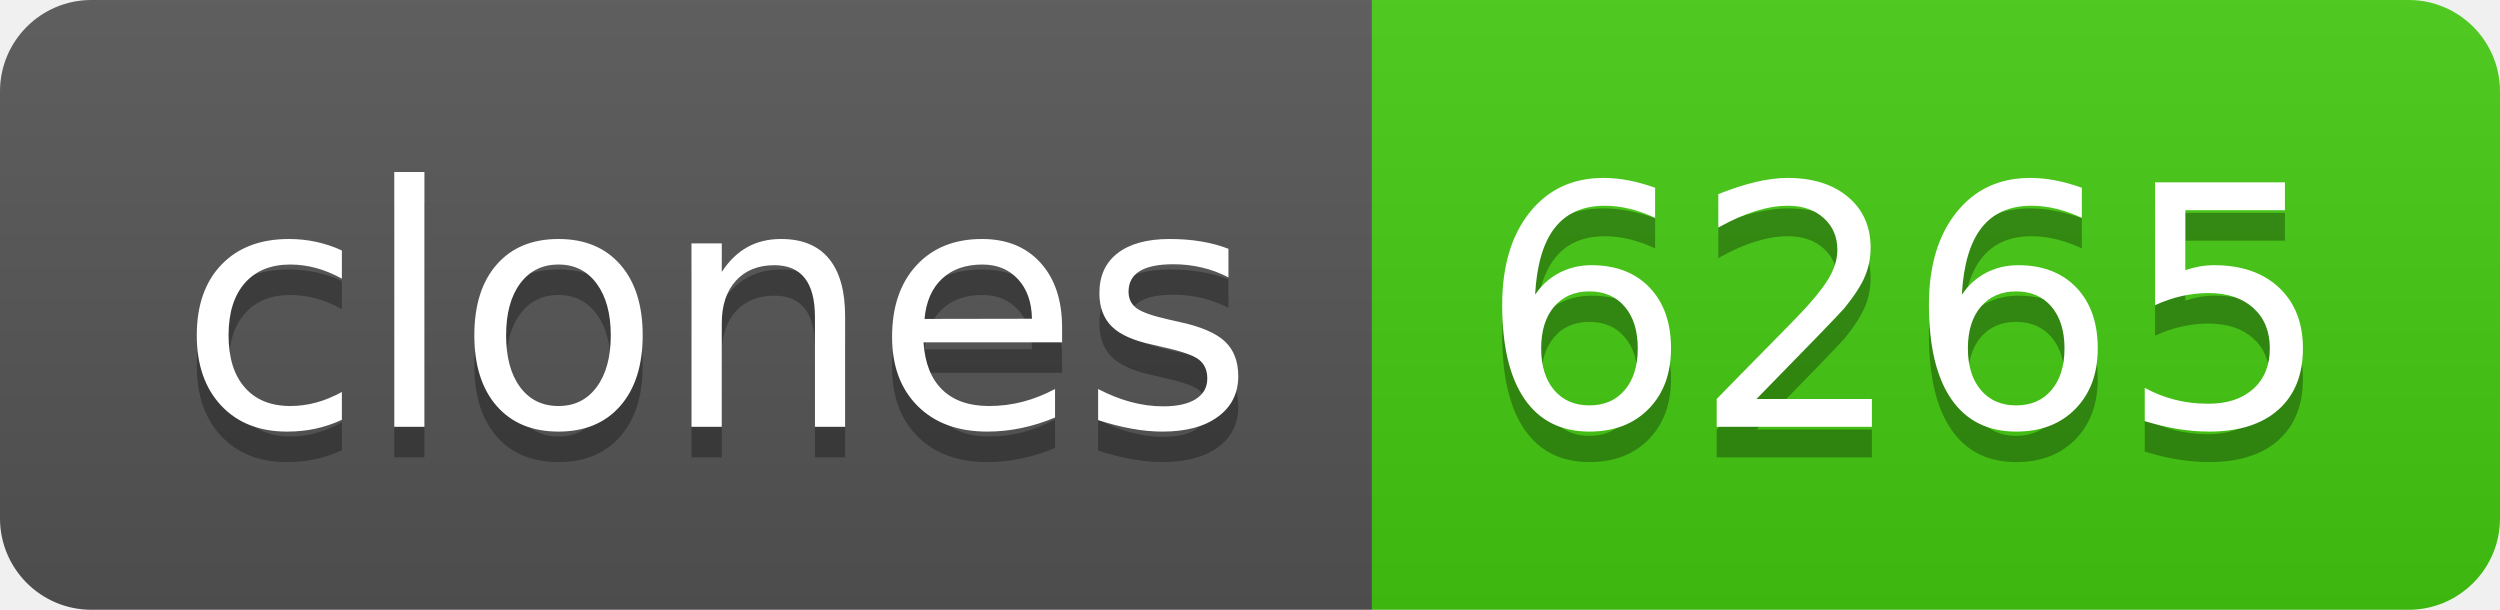
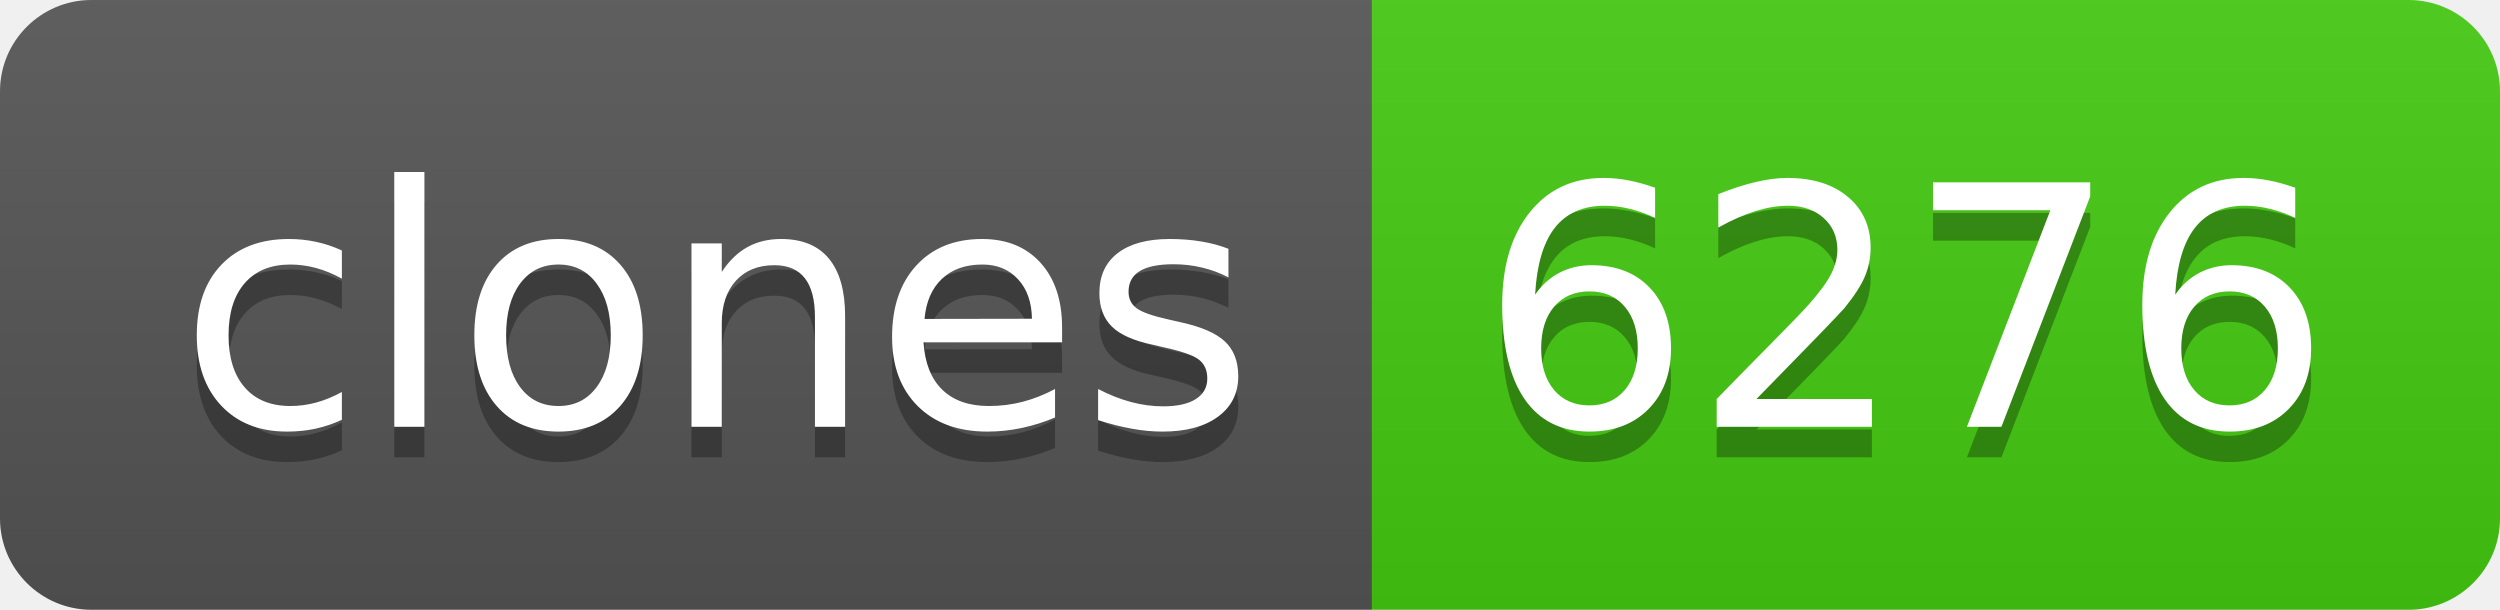
- <svg xmlns="http://www.w3.org/2000/svg" width="82" height="20" role="img" aria-label="clones: 6265">
+ <svg xmlns="http://www.w3.org/2000/svg" width="82" height="20" role="img" aria-label="clones: 6276">
  <linearGradient id="s" x2="0" y2="100%">
    <stop offset="0" stop-color="#bbb" stop-opacity=".1" />
    <stop offset="1" stop-opacity=".1" />
  </linearGradient>
  <clipPath id="r">
    <rect width="82" height="20" rx="3" fill="#fff" />
  </clipPath>
  <g clip-path="url(#r)">
    <rect width="45" height="20" fill="#555" />
    <rect x="45" width="37" height="20" fill="#4c1" />
    <rect width="82" height="20" fill="url(#s)" />
  </g>
  <g fill="#fff" text-anchor="middle" font-family="Verdana,Geneva,DejaVu Sans,sans-serif" text-rendering="geometricPrecision" font-size="110">
    <text aria-hidden="true" x="235" y="150" fill="#010101" fill-opacity=".3" transform="scale(.1)" textLength="350">clones</text>
    <text x="235" y="140" transform="scale(.1)" fill="#fff" textLength="350">clones</text>
-     <text aria-hidden="true" x="625" y="150" fill="#010101" fill-opacity=".3" transform="scale(.1)" textLength="270">6265</text>
-     <text x="625" y="140" transform="scale(.1)" fill="#fff" textLength="270">6265</text>
+     <text aria-hidden="true" x="625" y="150" fill="#010101" fill-opacity=".3" transform="scale(.1)" textLength="270">6276</text>
+     <text x="625" y="140" transform="scale(.1)" fill="#fff" textLength="270">6276</text>
  </g>
</svg>
